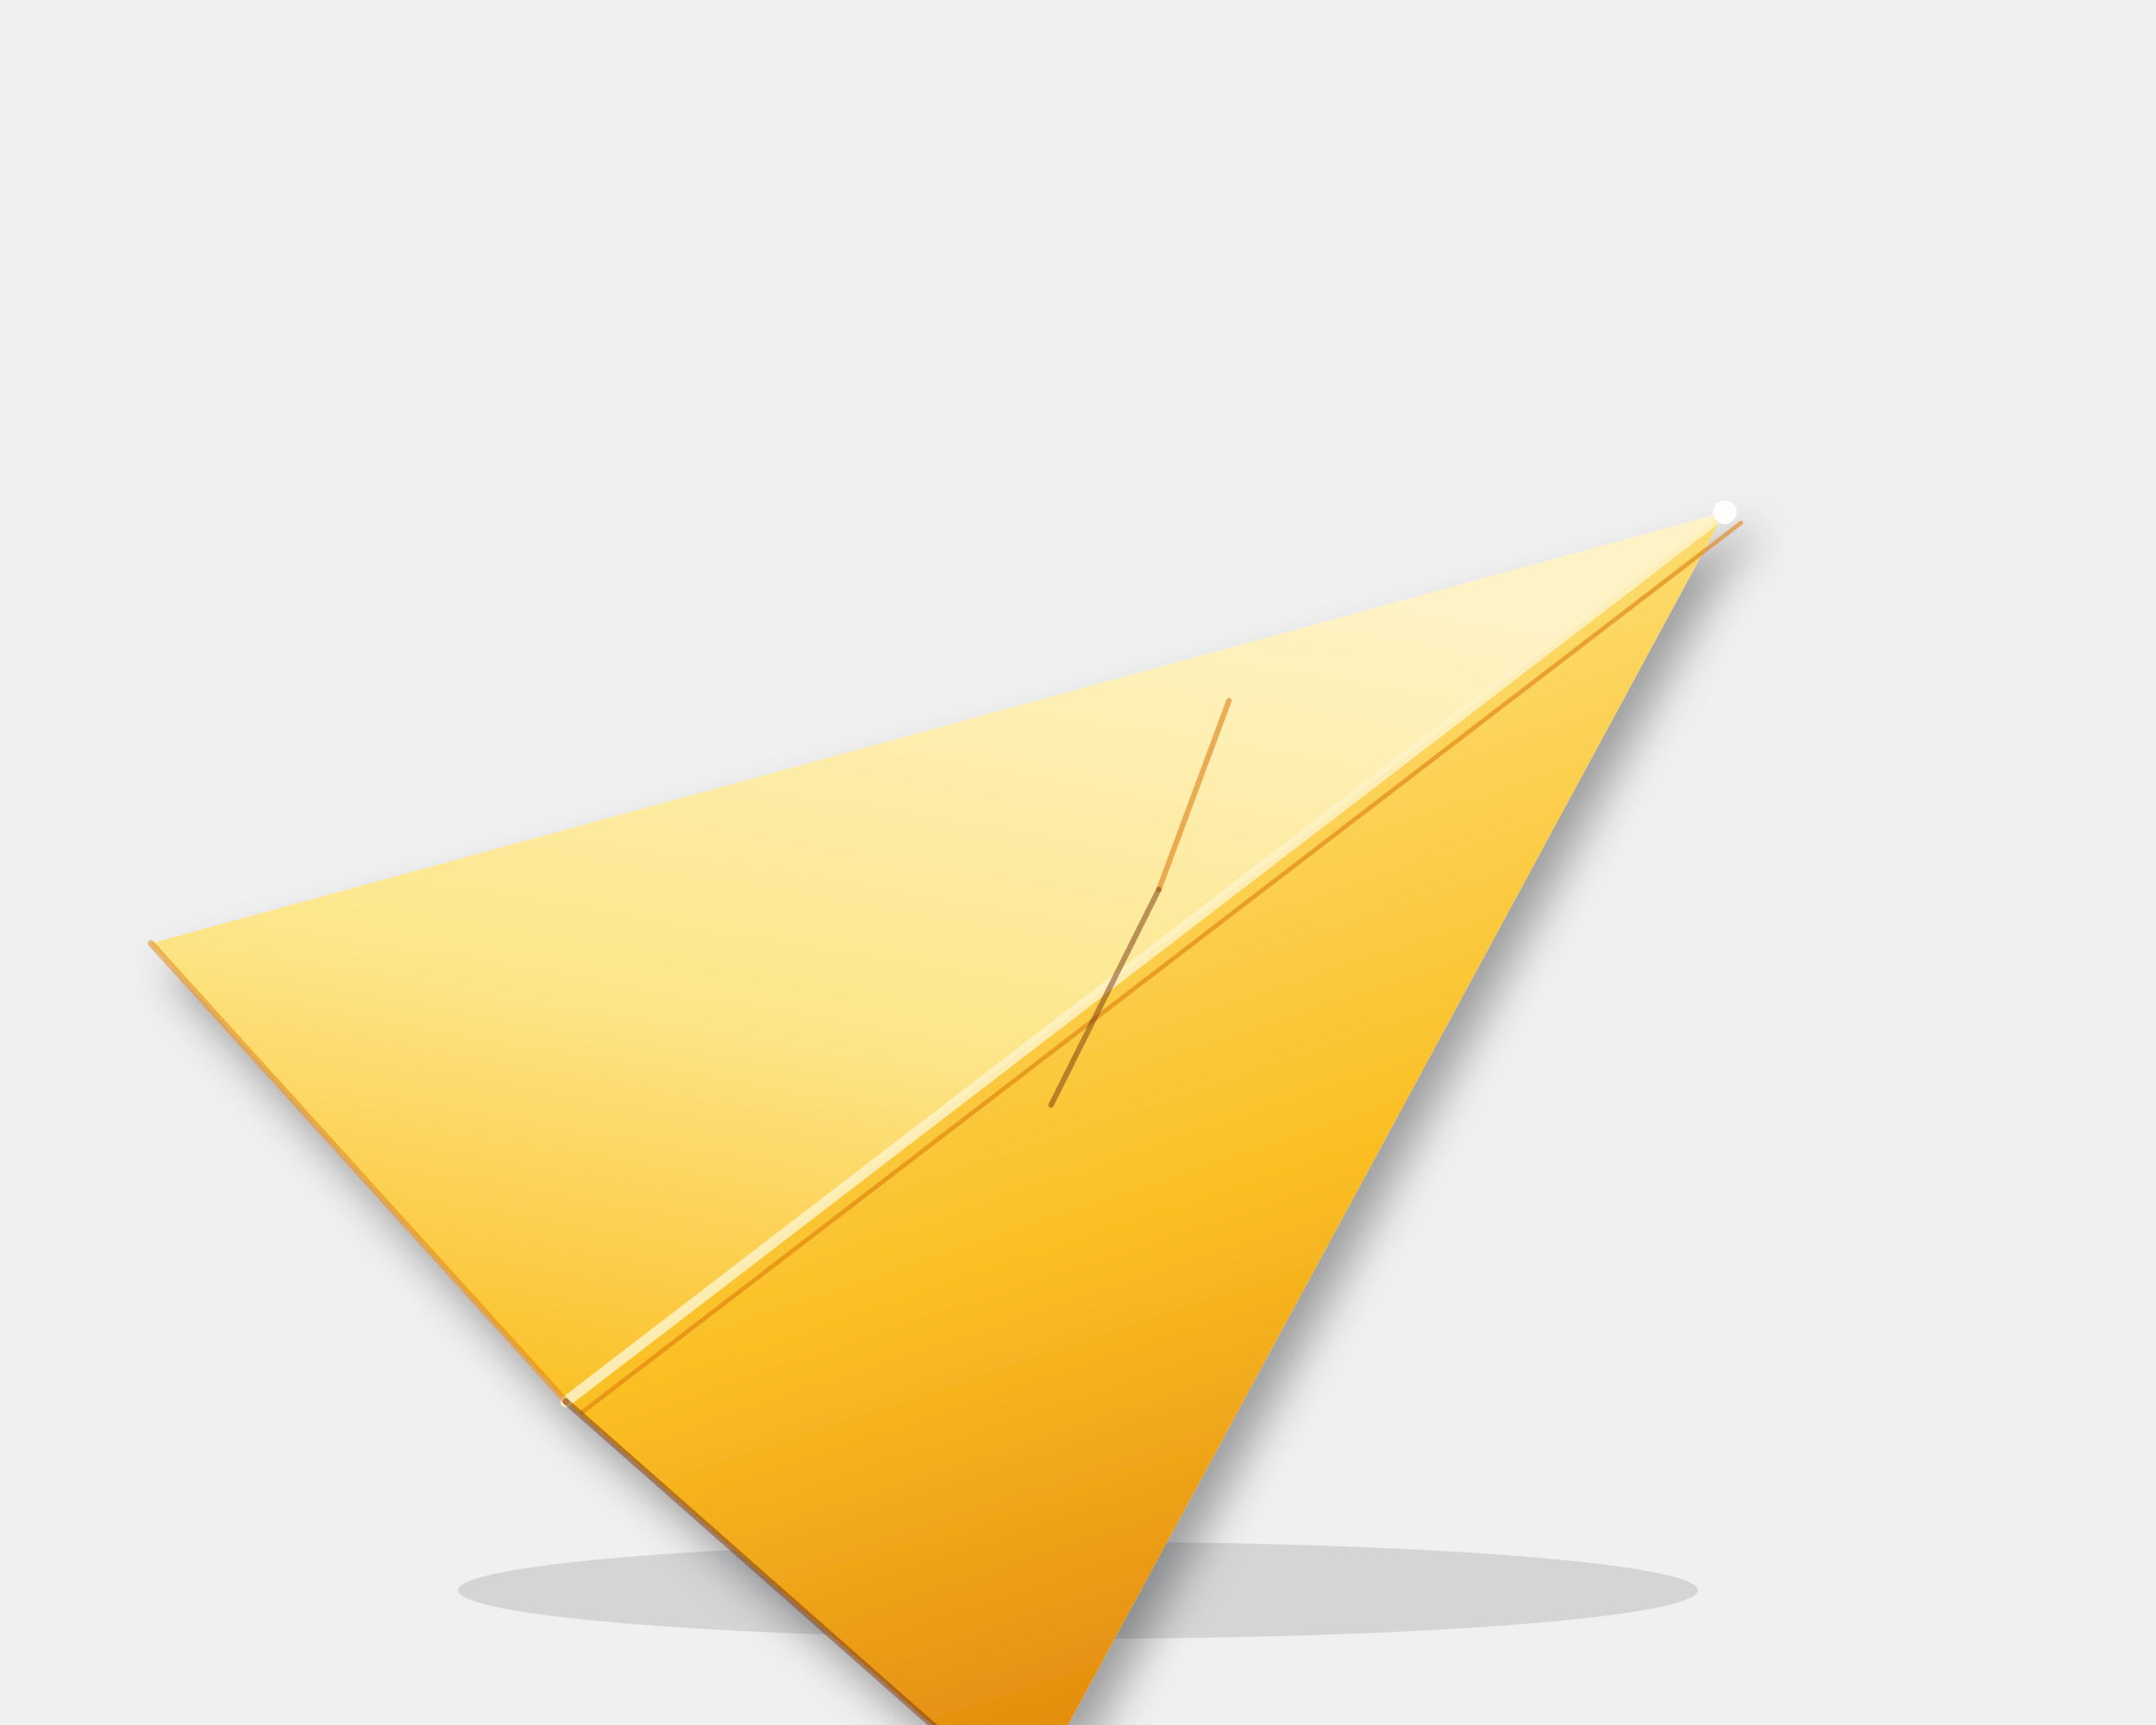
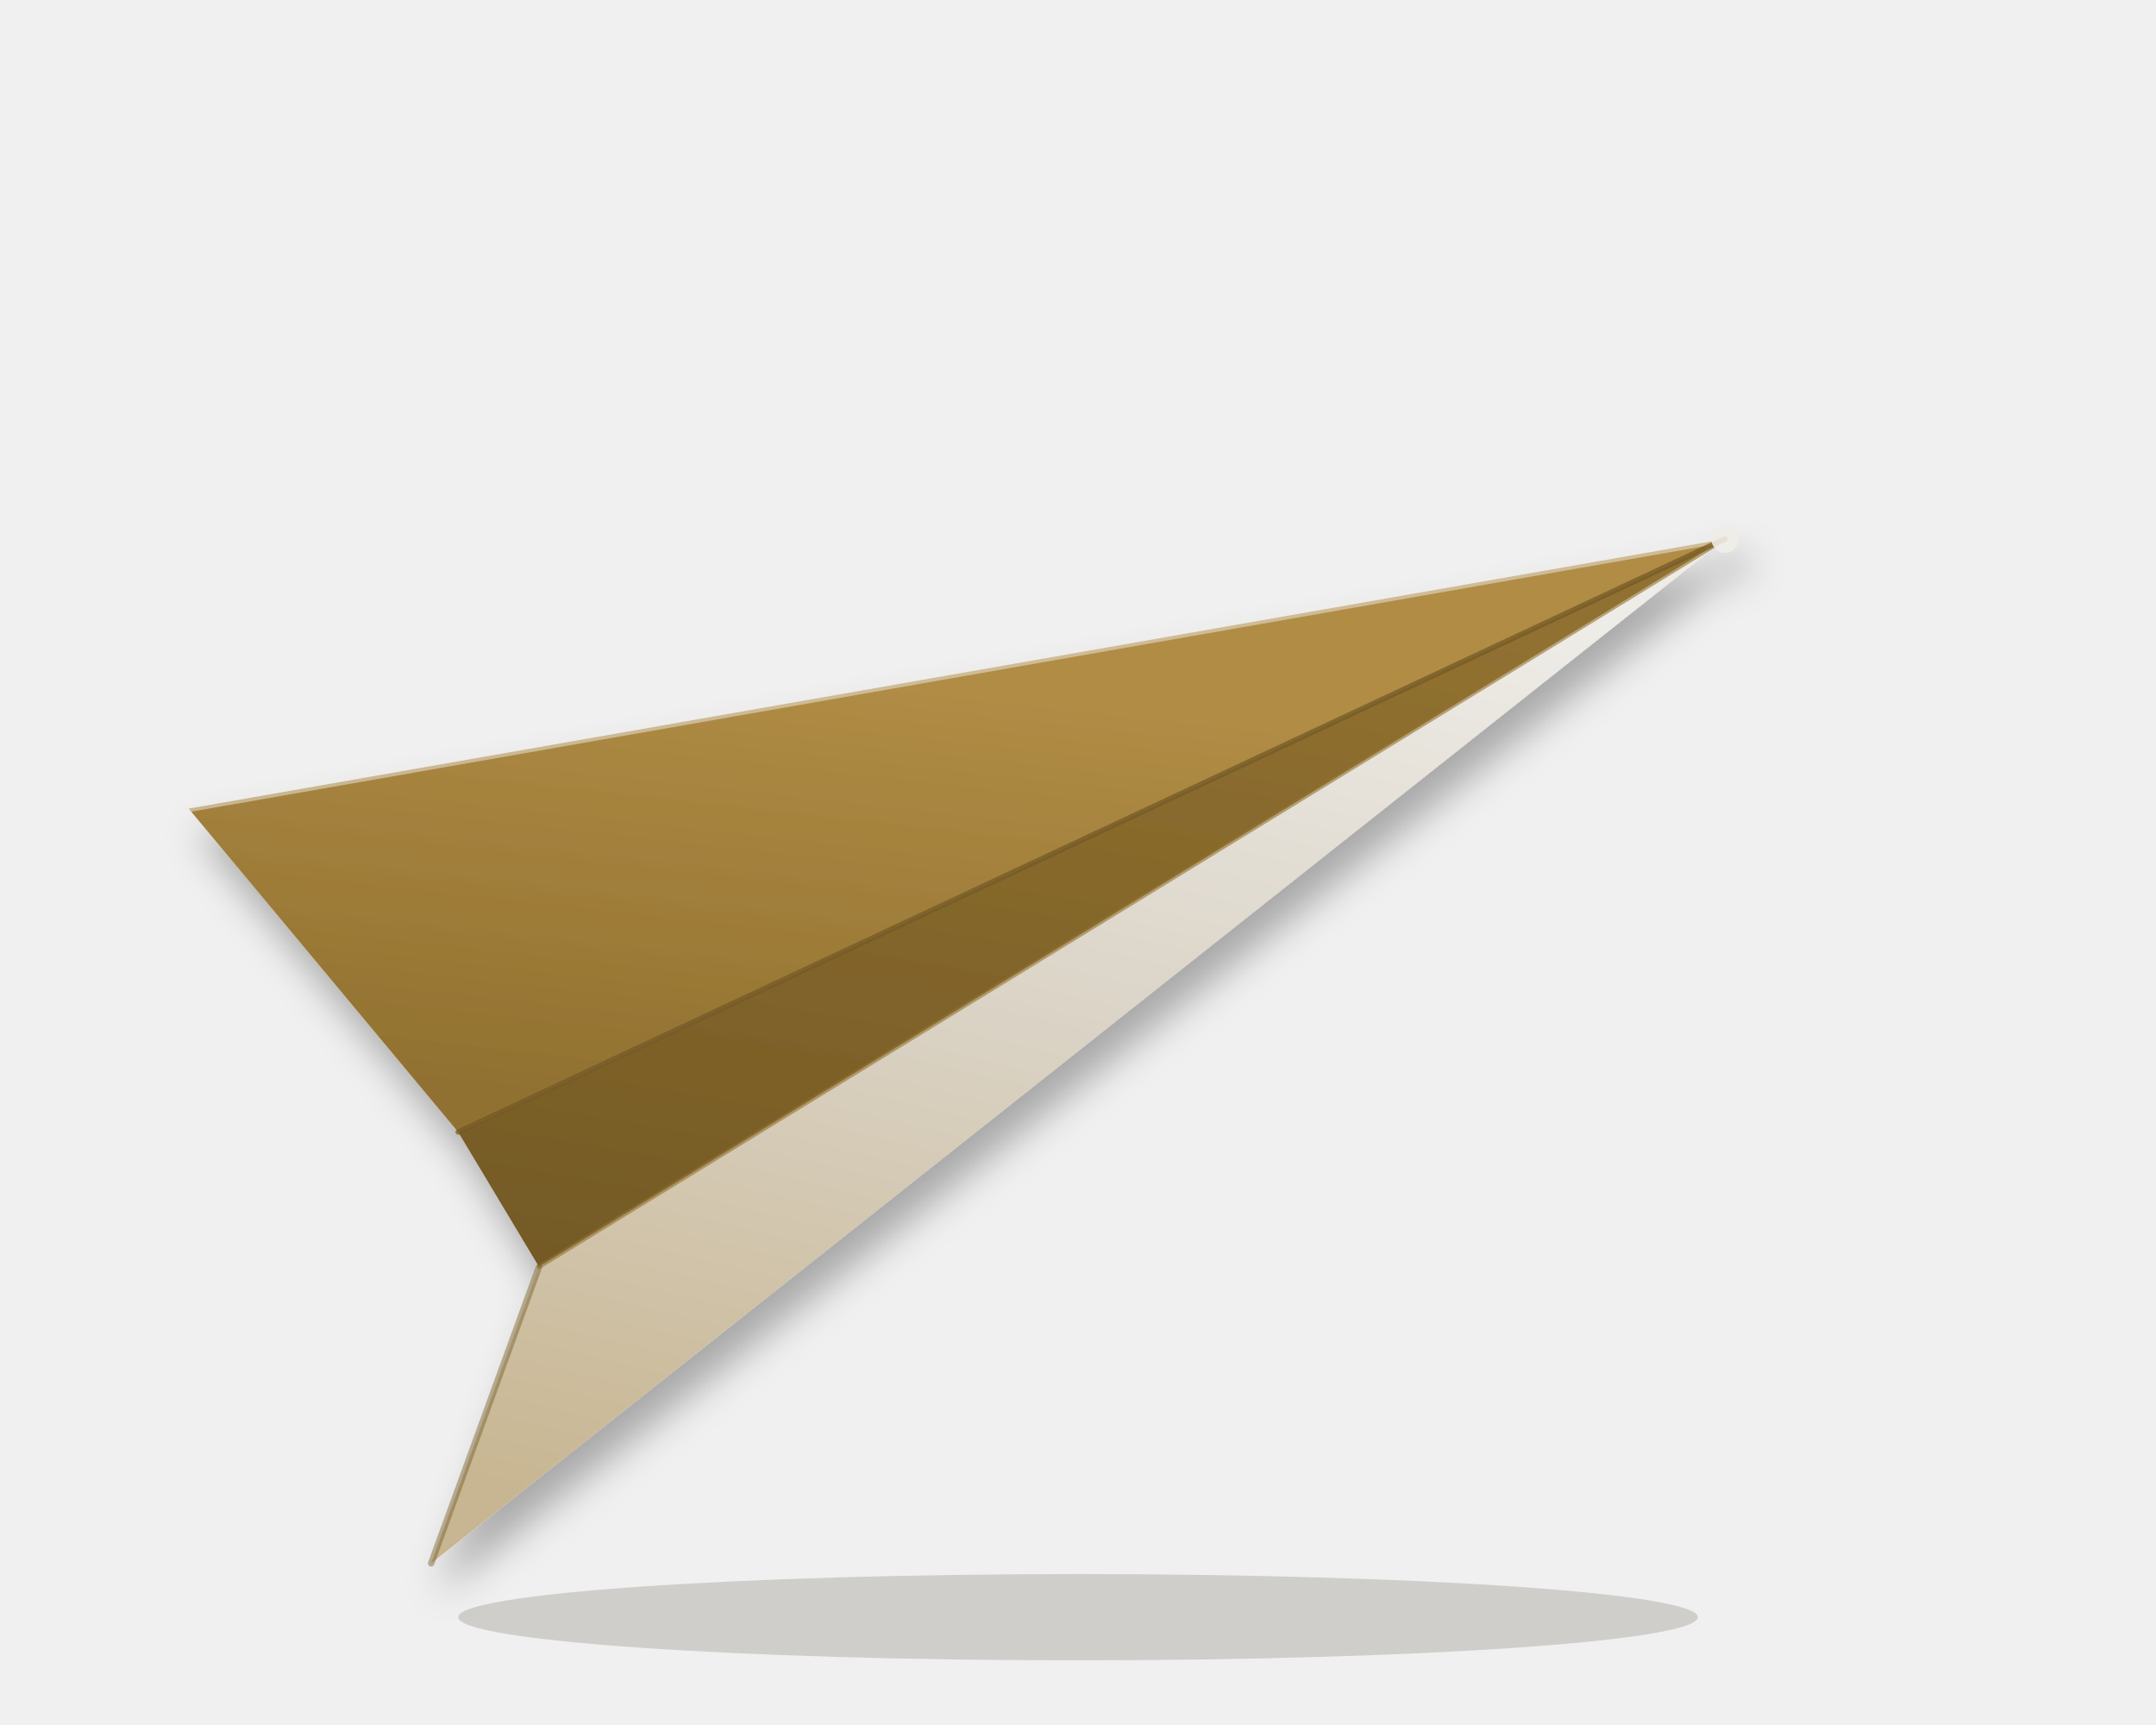
<svg xmlns="http://www.w3.org/2000/svg" viewBox="0 0 400 320" fill="none">
  <defs>
-     <linearGradient id="bird-lw" x1="0.5" y1="0" x2="0.2" y2="1">
-       <stop offset="0" stop-color="#fef3c7" />
-       <stop offset="0.55" stop-color="#fde68a" />
-       <stop offset="1" stop-color="#fbbf24" />
+     <linearGradient id="bird-back" x1="0.3" y1="0.2" x2="0.1" y2="0.9">
+       <stop offset="0" stop-color="hsl(40, 44%, 48%)" />
+       <stop offset="1" stop-color="hsl(40, 50%, 38%)" />
    </linearGradient>
-     <linearGradient id="bird-rw" x1="0.5" y1="0" x2="0.8" y2="1">
-       <stop offset="0" stop-color="#fde68a" />
-       <stop offset="0.5" stop-color="#fbbf24" />
-       <stop offset="1" stop-color="#d97706" />
+     <linearGradient id="bird-fuselage" x1="0.4" y1="0" x2="0.1" y2="1">
+       <stop offset="0" stop-color="hsl(40, 50%, 38%)" />
+       <stop offset="1" stop-color="hsl(40, 52%, 30%)" />
+     </linearGradient>
+     <linearGradient id="bird-front" x1="0.6" y1="0" x2="0.3" y2="1">
+       <stop offset="0" stop-color="hsl(40, 17%, 92%)" />
+       <stop offset="0.45" stop-color="hsl(40, 22%, 82%)" />
+       <stop offset="1" stop-color="hsl(40, 33%, 68%)" />
    </linearGradient>
    <filter id="bird-sh" x="-20%" y="-20%" width="140%" height="140%">
-       <feGaussianBlur in="SourceAlpha" stdDeviation="4" />
-       <feOffset dx="3" dy="5" />
+       <feGaussianBlur in="SourceAlpha" stdDeviation="3.5" />
+       <feOffset dx="2" dy="5" />
      <feComponentTransfer>
-         <feFuncA type="linear" slope="0.35" />
+         <feFuncA type="linear" slope="0.3" />
      </feComponentTransfer>
      <feMerge>
        <feMergeNode />
        <feMergeNode in="SourceGraphic" />
      </feMerge>
    </filter>
  </defs>
-   <ellipse cx="200" cy="295" rx="115" ry="9" fill="#1e293b" opacity="0.14" />
+   <ellipse cx="200" cy="300" rx="115" ry="8" fill="hsl(40, 25%, 18%)" opacity="0.18" />
  <g filter="url(#bird-sh)">
-     <polygon points="320,95 28,175 105,260" fill="url(#bird-lw)" />
-     <polygon points="320,95 105,260 190,335" fill="url(#bird-rw)" />
-     <line x1="320" y1="95" x2="105" y2="260" stroke="#fef3c7" stroke-width="2" stroke-linecap="round" opacity="0.85" />
-     <line x1="323" y1="97" x2="108" y2="262" stroke="#d97706" stroke-width="0.8" stroke-linecap="round" opacity="0.55" />
-     <line x1="228" y1="130" x2="215" y2="165" stroke="#d97706" stroke-width="1" stroke-linecap="round" opacity="0.55" />
-     <line x1="215" y1="165" x2="195" y2="205" stroke="#78350f" stroke-width="1" stroke-linecap="round" opacity="0.5" />
-     <line x1="28" y1="175" x2="105" y2="260" stroke="#d97706" stroke-width="1.2" stroke-linecap="round" opacity="0.45" />
-     <line x1="105" y1="260" x2="190" y2="335" stroke="#78350f" stroke-width="1.2" stroke-linecap="round" opacity="0.5" />
-     <circle cx="320" cy="95" r="2.2" fill="#ffffff" opacity="0.9" />
+     <polygon points="320,100 35,150 85,210" fill="url(#bird-back)" />
+     <polygon points="320,100 85,210 100,235" fill="url(#bird-fuselage)" />
+     <polygon points="320,100 100,235 80,290" fill="url(#bird-front)" />
+     <line x1="320" y1="100" x2="35" y2="150" stroke="hsl(40, 17%, 92%)" stroke-width="1.3" stroke-linecap="round" opacity="0.5" />
+     <line x1="320" y1="100" x2="85" y2="210" stroke="hsl(40, 52%, 30%)" stroke-width="1" stroke-linecap="round" opacity="0.75" />
+     <line x1="320" y1="100" x2="100" y2="235" stroke="hsl(40, 50%, 38%)" stroke-width="0.8" stroke-linecap="round" opacity="0.6" />
+     <line x1="100" y1="235" x2="80" y2="290" stroke="hsl(40, 52%, 30%)" stroke-width="1.2" stroke-linecap="round" opacity="0.45" />
+     <circle cx="320" cy="100" r="2.5" fill="hsl(40, 17%, 92%)" opacity="0.9" />
  </g>
</svg>
